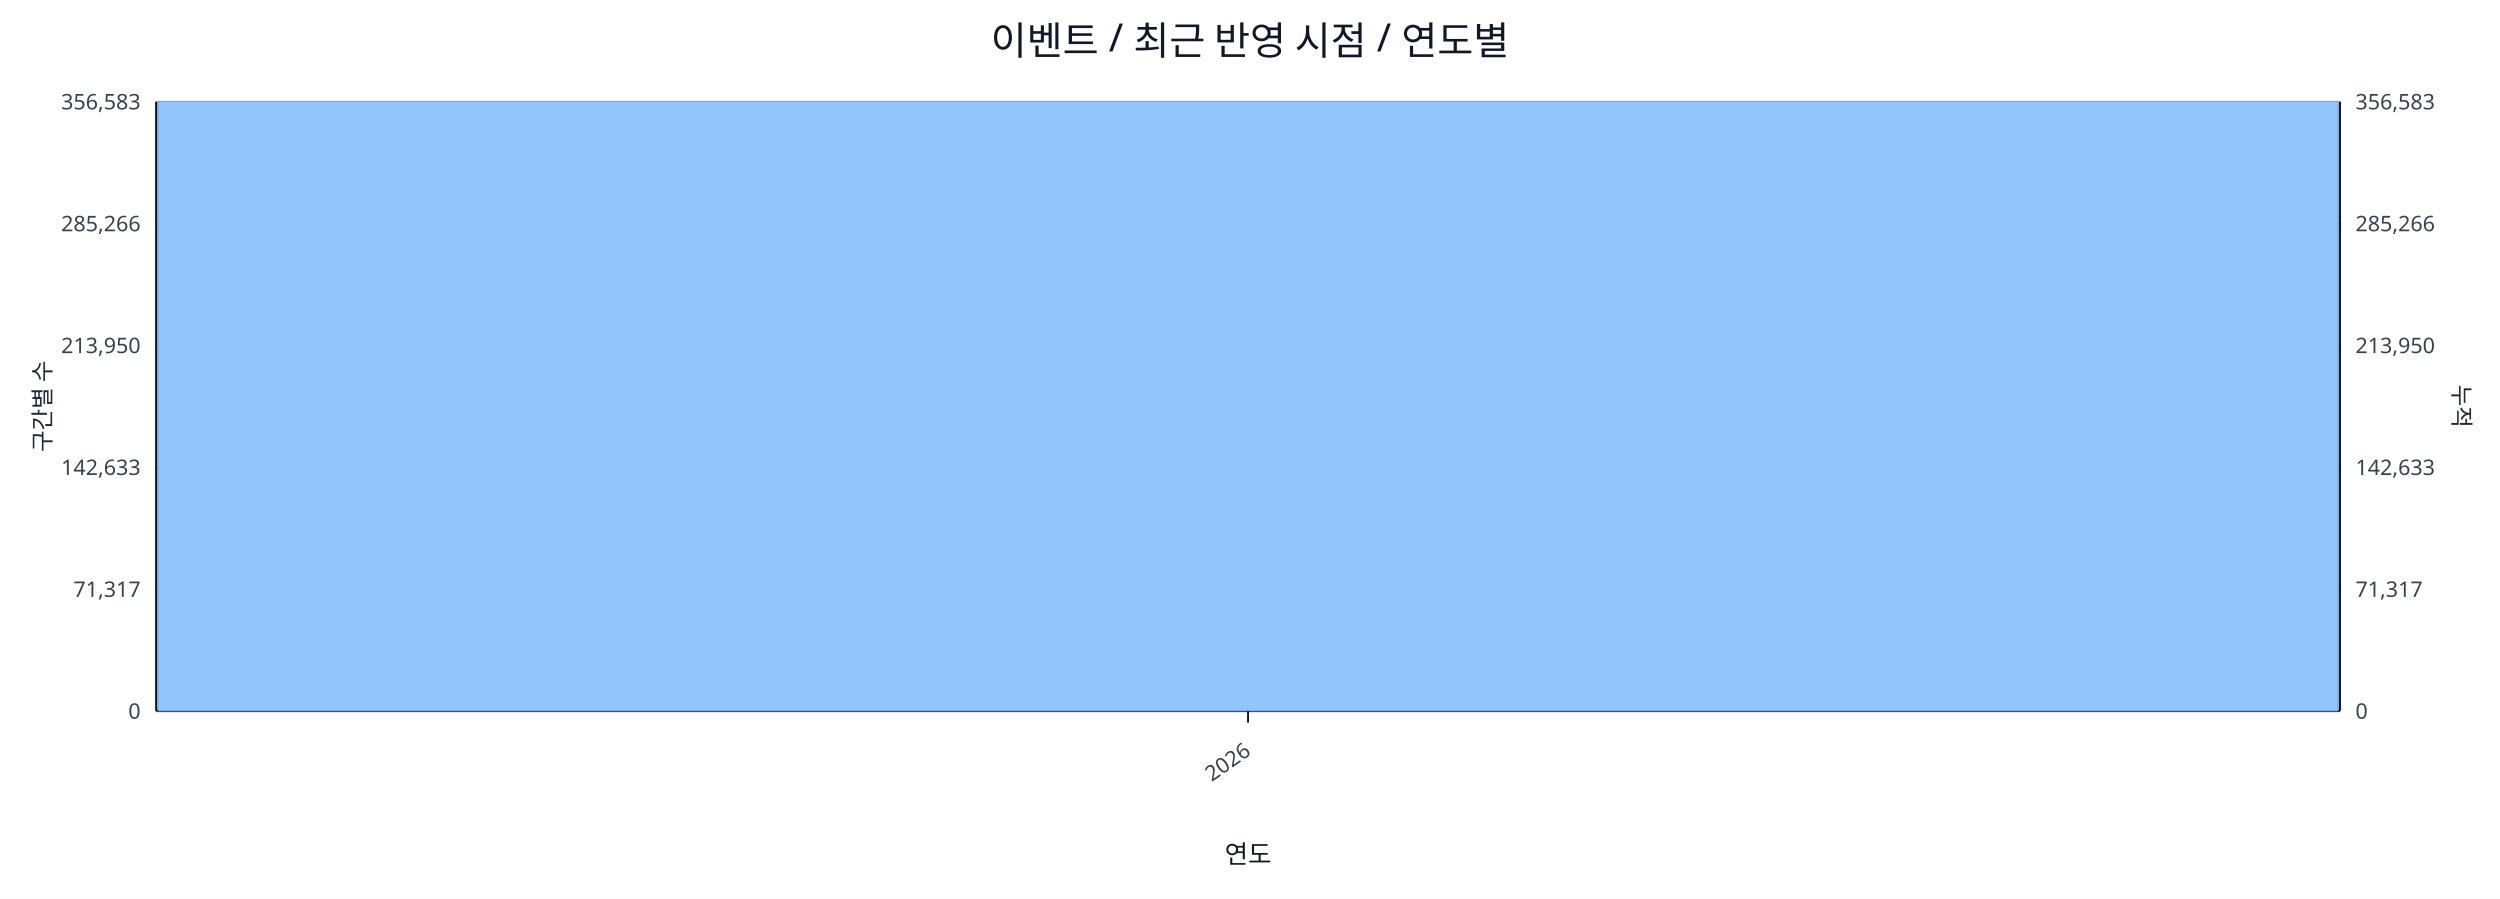
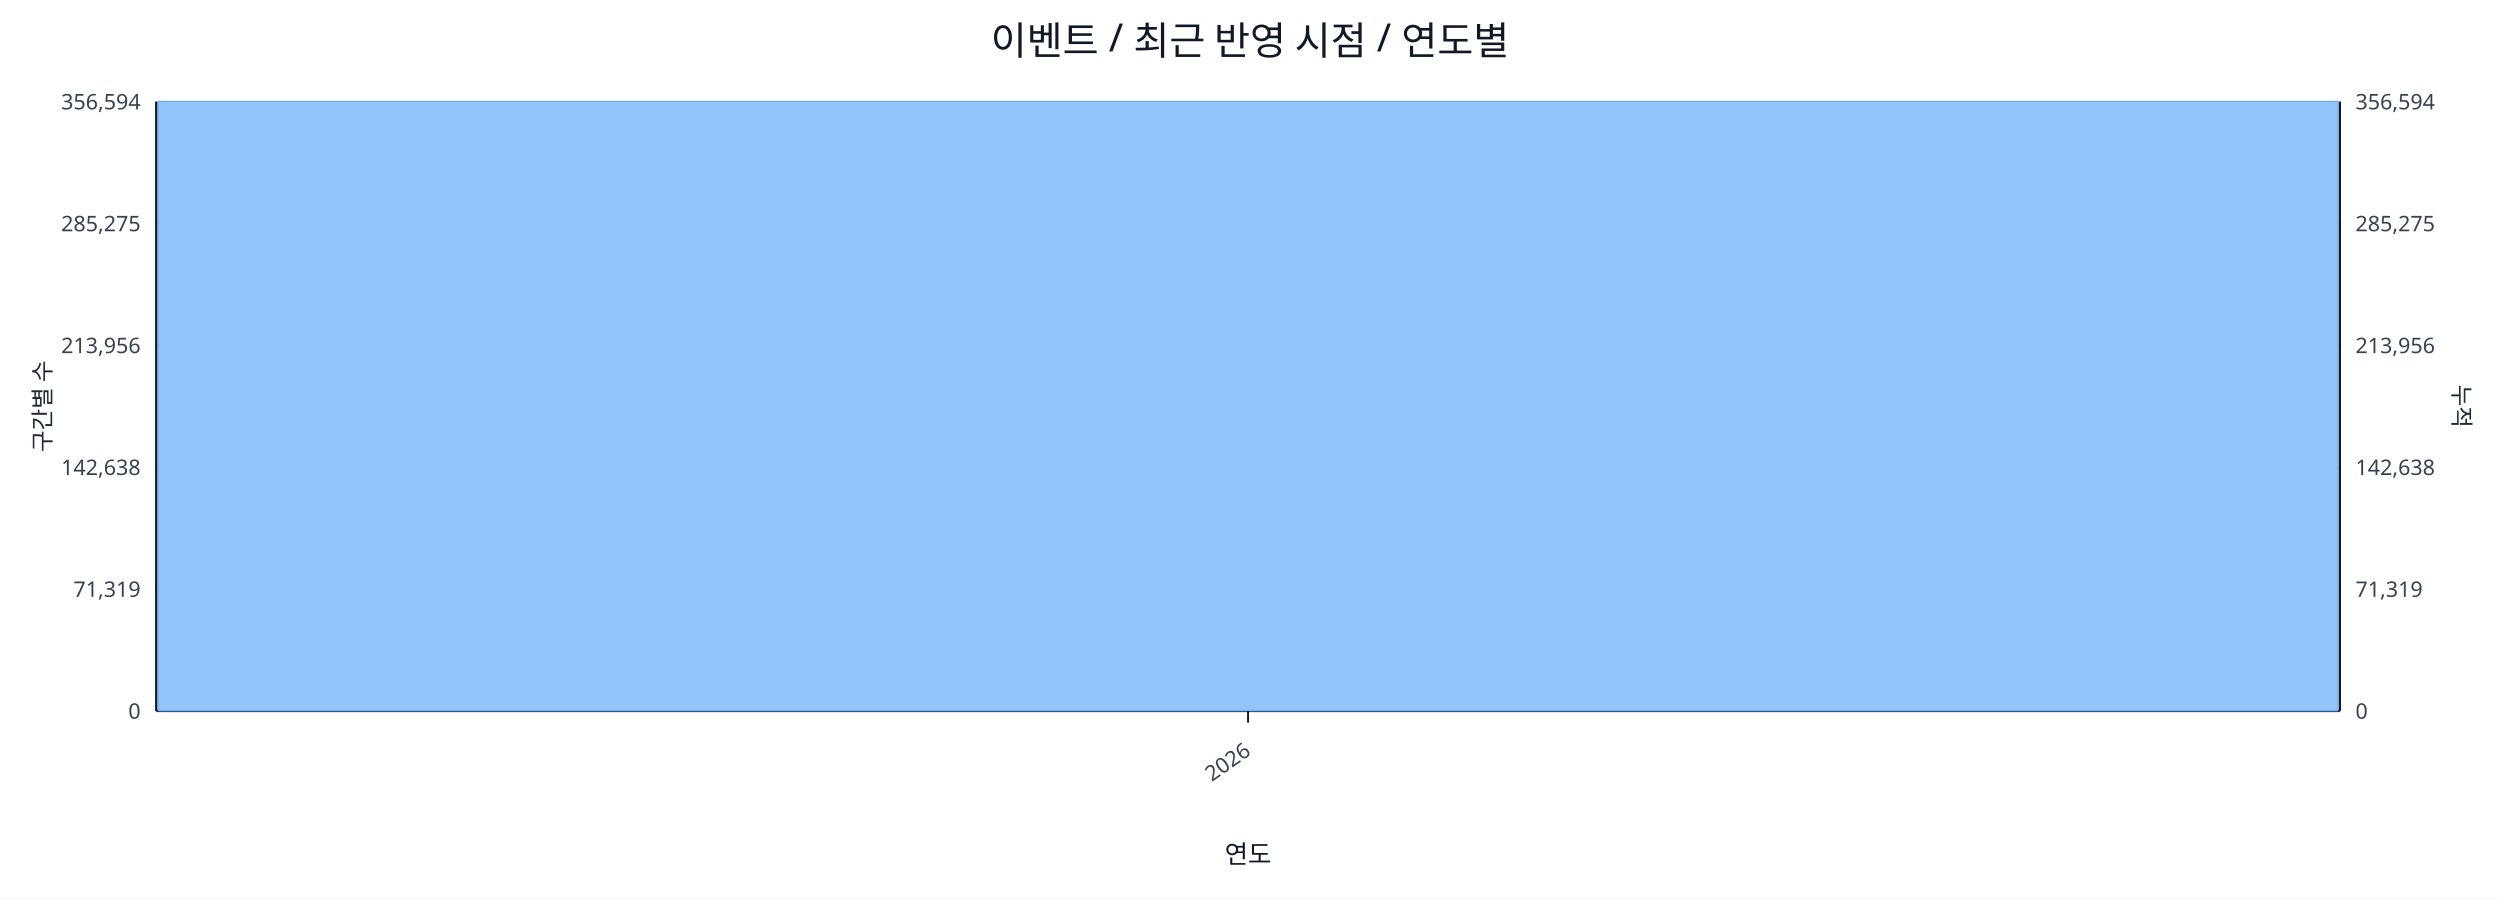
<svg xmlns="http://www.w3.org/2000/svg" width="1280" height="460" viewBox="0 0 1280 460">
  <rect x="0" y="0" width="100%" height="100%" fill="#ffffff" />
  <text x="640.0" y="28" font-size="20" text-anchor="middle" font-family="sans-serif" fill="#111827">이벤트 / 최근 반영 시점 / 연도별</text>
  <line x1="80.0" y1="52.0" x2="1198.0" y2="52.0" stroke="#e5e7eb" stroke-width="1" />
-   <text x="72.0" y="56.0" font-size="11" text-anchor="end" font-family="sans-serif" fill="#374151">356,583</text>
-   <text x="1206.0" y="56.0" font-size="11" text-anchor="start" font-family="sans-serif" fill="#374151">356,583</text>
+   <text x="72.0" y="56.0" font-size="11" text-anchor="end" font-family="sans-serif" fill="#374151">356,594</text>
+   <text x="1206.0" y="56.0" font-size="11" text-anchor="start" font-family="sans-serif" fill="#374151">356,594</text>
  <line x1="80.0" y1="114.4" x2="1198.0" y2="114.4" stroke="#e5e7eb" stroke-width="1" />
-   <text x="72.0" y="118.4" font-size="11" text-anchor="end" font-family="sans-serif" fill="#374151">285,266</text>
-   <text x="1206.0" y="118.4" font-size="11" text-anchor="start" font-family="sans-serif" fill="#374151">285,266</text>
+   <text x="72.0" y="118.4" font-size="11" text-anchor="end" font-family="sans-serif" fill="#374151">285,275</text>
+   <text x="1206.0" y="118.4" font-size="11" text-anchor="start" font-family="sans-serif" fill="#374151">285,275</text>
  <line x1="80.0" y1="176.8" x2="1198.0" y2="176.8" stroke="#e5e7eb" stroke-width="1" />
-   <text x="72.0" y="180.8" font-size="11" text-anchor="end" font-family="sans-serif" fill="#374151">213,950</text>
-   <text x="1206.0" y="180.8" font-size="11" text-anchor="start" font-family="sans-serif" fill="#374151">213,950</text>
+   <text x="72.0" y="180.8" font-size="11" text-anchor="end" font-family="sans-serif" fill="#374151">213,956</text>
+   <text x="1206.0" y="180.8" font-size="11" text-anchor="start" font-family="sans-serif" fill="#374151">213,956</text>
  <line x1="80.0" y1="239.2" x2="1198.0" y2="239.2" stroke="#e5e7eb" stroke-width="1" />
-   <text x="72.0" y="243.2" font-size="11" text-anchor="end" font-family="sans-serif" fill="#374151">142,633</text>
-   <text x="1206.0" y="243.2" font-size="11" text-anchor="start" font-family="sans-serif" fill="#374151">142,633</text>
+   <text x="72.0" y="243.2" font-size="11" text-anchor="end" font-family="sans-serif" fill="#374151">142,638</text>
+   <text x="1206.0" y="243.2" font-size="11" text-anchor="start" font-family="sans-serif" fill="#374151">142,638</text>
  <line x1="80.0" y1="301.6" x2="1198.0" y2="301.6" stroke="#e5e7eb" stroke-width="1" />
-   <text x="72.0" y="305.6" font-size="11" text-anchor="end" font-family="sans-serif" fill="#374151">71,317</text>
-   <text x="1206.0" y="305.6" font-size="11" text-anchor="start" font-family="sans-serif" fill="#374151">71,317</text>
+   <text x="72.0" y="305.6" font-size="11" text-anchor="end" font-family="sans-serif" fill="#374151">71,319</text>
+   <text x="1206.0" y="305.6" font-size="11" text-anchor="start" font-family="sans-serif" fill="#374151">71,319</text>
  <line x1="80.0" y1="364.0" x2="1198.0" y2="364.0" stroke="#e5e7eb" stroke-width="1" />
  <text x="72.0" y="368.0" font-size="11" text-anchor="end" font-family="sans-serif" fill="#374151">0</text>
  <text x="1206.0" y="368.0" font-size="11" text-anchor="start" font-family="sans-serif" fill="#374151">0</text>
  <line x1="80.0" y1="364.0" x2="1198.0" y2="364.0" stroke="#111827" stroke-width="1.2" />
  <line x1="80.0" y1="52.0" x2="80.0" y2="364.0" stroke="#111827" stroke-width="1.2" />
  <line x1="1198.0" y1="52.0" x2="1198.0" y2="364.0" stroke="#111827" stroke-width="1.2" />
  <rect x="81.0" y="52.0" width="1116.0" height="312.0" fill="#93c5fd" stroke="#60a5fa" stroke-width="0.5" />
  <polyline fill="none" stroke="#ef4444" stroke-width="2" points="639.0,52.0" />
  <line x1="639.0" y1="364.0" x2="639.0" y2="370.0" stroke="#111827" stroke-width="1" />
  <text x="641.0" y="386.0" font-size="11" text-anchor="end" transform="rotate(-35 641.0 386.0)" font-family="sans-serif" fill="#374151">2026</text>
  <text x="26" y="208.0" font-size="12" transform="rotate(-90 26 208.0)" text-anchor="middle" font-family="sans-serif" fill="#1f2937">구간별 수</text>
  <text x="1256.0" y="208.0" font-size="12" transform="rotate(90 1256.0 208.0)" text-anchor="middle" font-family="sans-serif" fill="#1f2937">누적</text>
  <text x="639.0" y="442.0" font-size="13" text-anchor="middle" font-family="sans-serif" fill="#111827">연도</text>
</svg>
